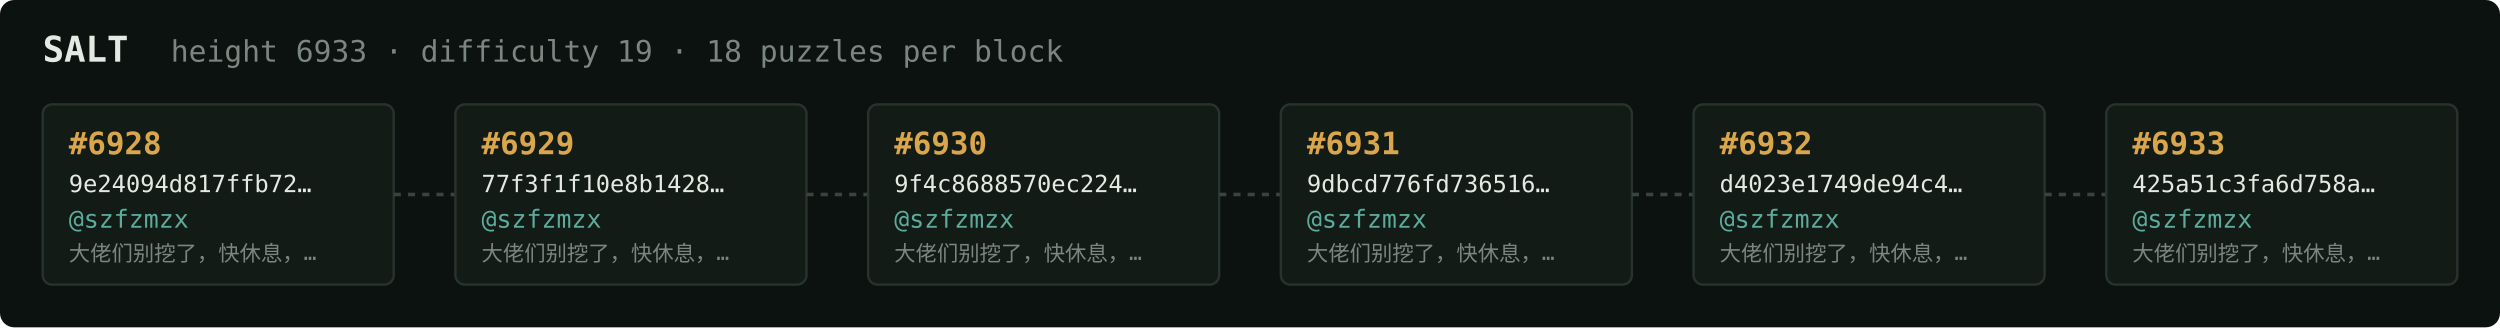
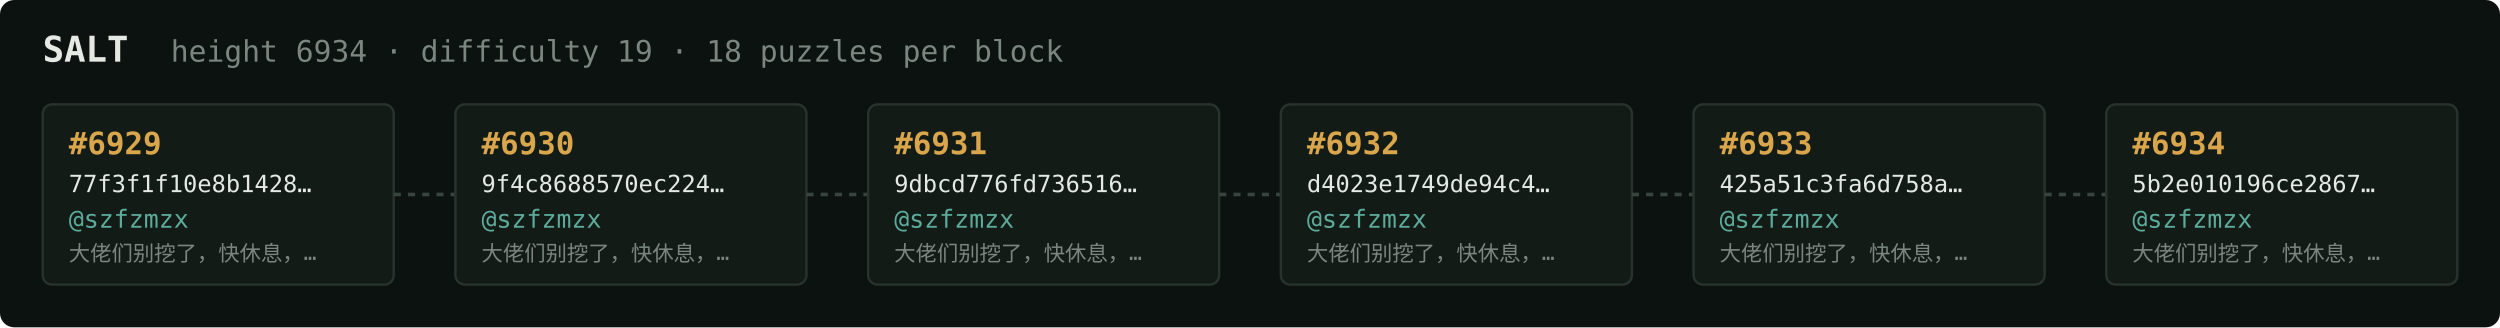
<svg xmlns="http://www.w3.org/2000/svg" width="1054" height="138" viewBox="0 0 1054 138" font-family="ui-monospace,SFMono-Regular,Menlo,monospace">
  <rect fill="#0c1210" width="1054" height="138" rx="6" />
  <text x="18" y="26" fill="#e5e9e3" font-size="15" font-weight="700">SALT</text>
-   <text x="72" y="26" fill="#7a867f" font-size="12.5">height 6933 · difficulty 19 · 18 puzzles per block</text>
+   <text x="72" y="26" fill="#7a867f" font-size="12.5">height 6934 · difficulty 19 · 18 puzzles per block</text>
  <rect x="18" y="44" width="148" height="76" rx="4" fill="#131b17" stroke="#28332e" stroke-width="1" />
-   <text x="29" y="65" fill="#d9a64c" font-size="13" font-weight="700">#6928</text>
-   <text x="29" y="81" fill="#e5e9e3" font-size="10">9e24094d817ffb72…</text>
+   <text x="29" y="65" fill="#d9a64c" font-size="13" font-weight="700">#6929</text>
+   <text x="29" y="81" fill="#e5e9e3" font-size="10">77f3f1f10e8b1428…</text>
  <text x="29" y="96" fill="#5cab9b" font-size="10.5">@szfzmzx</text>
  <text x="29" y="110" fill="#7a867f" font-size="9">大佬们别挖了，快休息，…</text>
  <line x1="166" y1="82.0" x2="192" y2="82.0" stroke="#38443e" stroke-width="1.5" stroke-dasharray="3 3" />
  <rect x="192" y="44" width="148" height="76" rx="4" fill="#131b17" stroke="#28332e" stroke-width="1" />
-   <text x="203" y="65" fill="#d9a64c" font-size="13" font-weight="700">#6929</text>
-   <text x="203" y="81" fill="#e5e9e3" font-size="10">77f3f1f10e8b1428…</text>
+   <text x="203" y="65" fill="#d9a64c" font-size="13" font-weight="700">#6930</text>
+   <text x="203" y="81" fill="#e5e9e3" font-size="10">9f4c8688570ec224…</text>
  <text x="203" y="96" fill="#5cab9b" font-size="10.5">@szfzmzx</text>
  <text x="203" y="110" fill="#7a867f" font-size="9">大佬们别挖了，快休息，…</text>
  <line x1="340" y1="82.0" x2="366" y2="82.0" stroke="#38443e" stroke-width="1.5" stroke-dasharray="3 3" />
  <rect x="366" y="44" width="148" height="76" rx="4" fill="#131b17" stroke="#28332e" stroke-width="1" />
-   <text x="377" y="65" fill="#d9a64c" font-size="13" font-weight="700">#6930</text>
-   <text x="377" y="81" fill="#e5e9e3" font-size="10">9f4c8688570ec224…</text>
+   <text x="377" y="65" fill="#d9a64c" font-size="13" font-weight="700">#6931</text>
+   <text x="377" y="81" fill="#e5e9e3" font-size="10">9dbcd776fd736516…</text>
  <text x="377" y="96" fill="#5cab9b" font-size="10.5">@szfzmzx</text>
  <text x="377" y="110" fill="#7a867f" font-size="9">大佬们别挖了，快休息，…</text>
  <line x1="514" y1="82.0" x2="540" y2="82.0" stroke="#38443e" stroke-width="1.5" stroke-dasharray="3 3" />
  <rect x="540" y="44" width="148" height="76" rx="4" fill="#131b17" stroke="#28332e" stroke-width="1" />
-   <text x="551" y="65" fill="#d9a64c" font-size="13" font-weight="700">#6931</text>
-   <text x="551" y="81" fill="#e5e9e3" font-size="10">9dbcd776fd736516…</text>
+   <text x="551" y="65" fill="#d9a64c" font-size="13" font-weight="700">#6932</text>
+   <text x="551" y="81" fill="#e5e9e3" font-size="10">d4023e1749de94c4…</text>
  <text x="551" y="96" fill="#5cab9b" font-size="10.5">@szfzmzx</text>
  <text x="551" y="110" fill="#7a867f" font-size="9">大佬们别挖了，快休息，…</text>
  <line x1="688" y1="82.0" x2="714" y2="82.0" stroke="#38443e" stroke-width="1.5" stroke-dasharray="3 3" />
  <rect x="714" y="44" width="148" height="76" rx="4" fill="#131b17" stroke="#28332e" stroke-width="1" />
-   <text x="725" y="65" fill="#d9a64c" font-size="13" font-weight="700">#6932</text>
-   <text x="725" y="81" fill="#e5e9e3" font-size="10">d4023e1749de94c4…</text>
+   <text x="725" y="65" fill="#d9a64c" font-size="13" font-weight="700">#6933</text>
+   <text x="725" y="81" fill="#e5e9e3" font-size="10">425a51c3fa6d758a…</text>
  <text x="725" y="96" fill="#5cab9b" font-size="10.5">@szfzmzx</text>
  <text x="725" y="110" fill="#7a867f" font-size="9">大佬们别挖了，快休息，…</text>
  <line x1="862" y1="82.0" x2="888" y2="82.0" stroke="#38443e" stroke-width="1.5" stroke-dasharray="3 3" />
  <rect x="888" y="44" width="148" height="76" rx="4" fill="#131b17" stroke="#28332e" stroke-width="1" />
-   <text x="899" y="65" fill="#d9a64c" font-size="13" font-weight="700">#6933</text>
-   <text x="899" y="81" fill="#e5e9e3" font-size="10">425a51c3fa6d758a…</text>
+   <text x="899" y="65" fill="#d9a64c" font-size="13" font-weight="700">#6934</text>
+   <text x="899" y="81" fill="#e5e9e3" font-size="10">5b2e010196ce2867…</text>
  <text x="899" y="96" fill="#5cab9b" font-size="10.5">@szfzmzx</text>
  <text x="899" y="110" fill="#7a867f" font-size="9">大佬们别挖了，快休息，…</text>
</svg>
